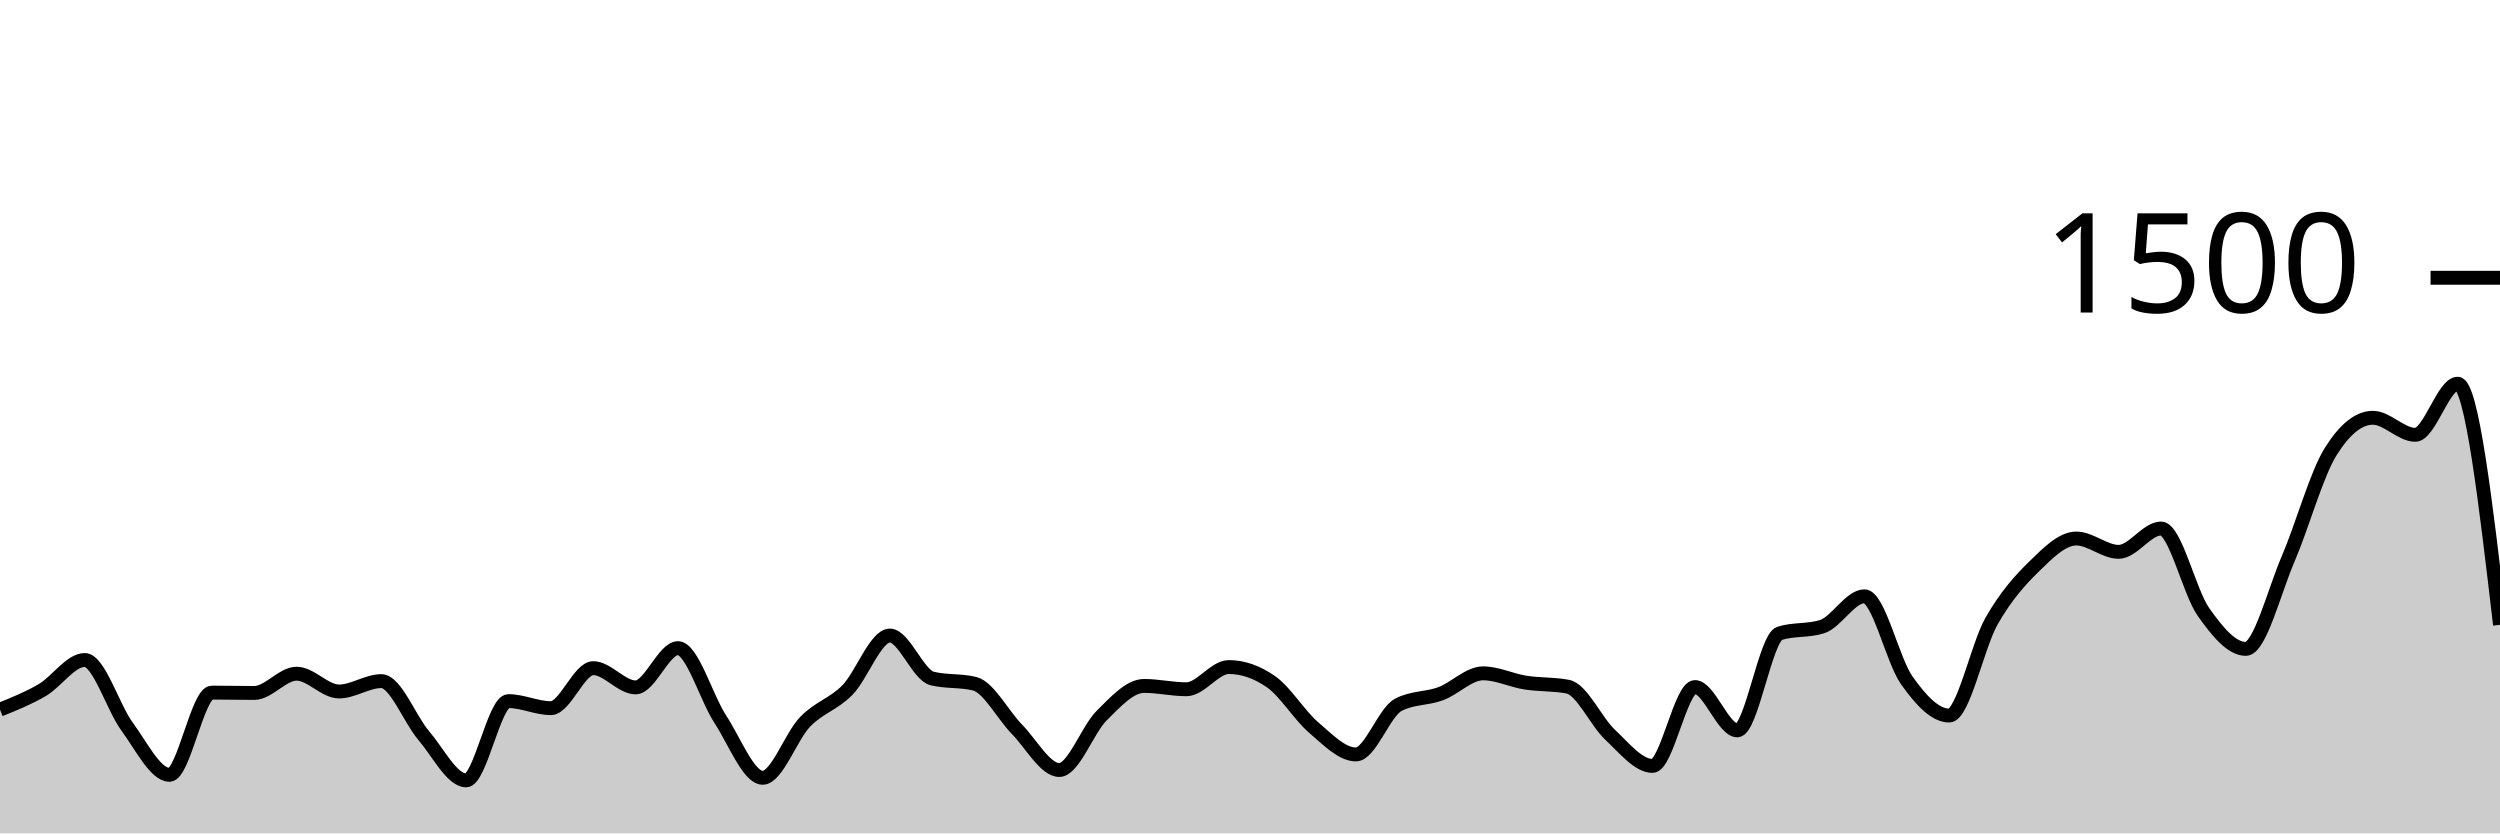
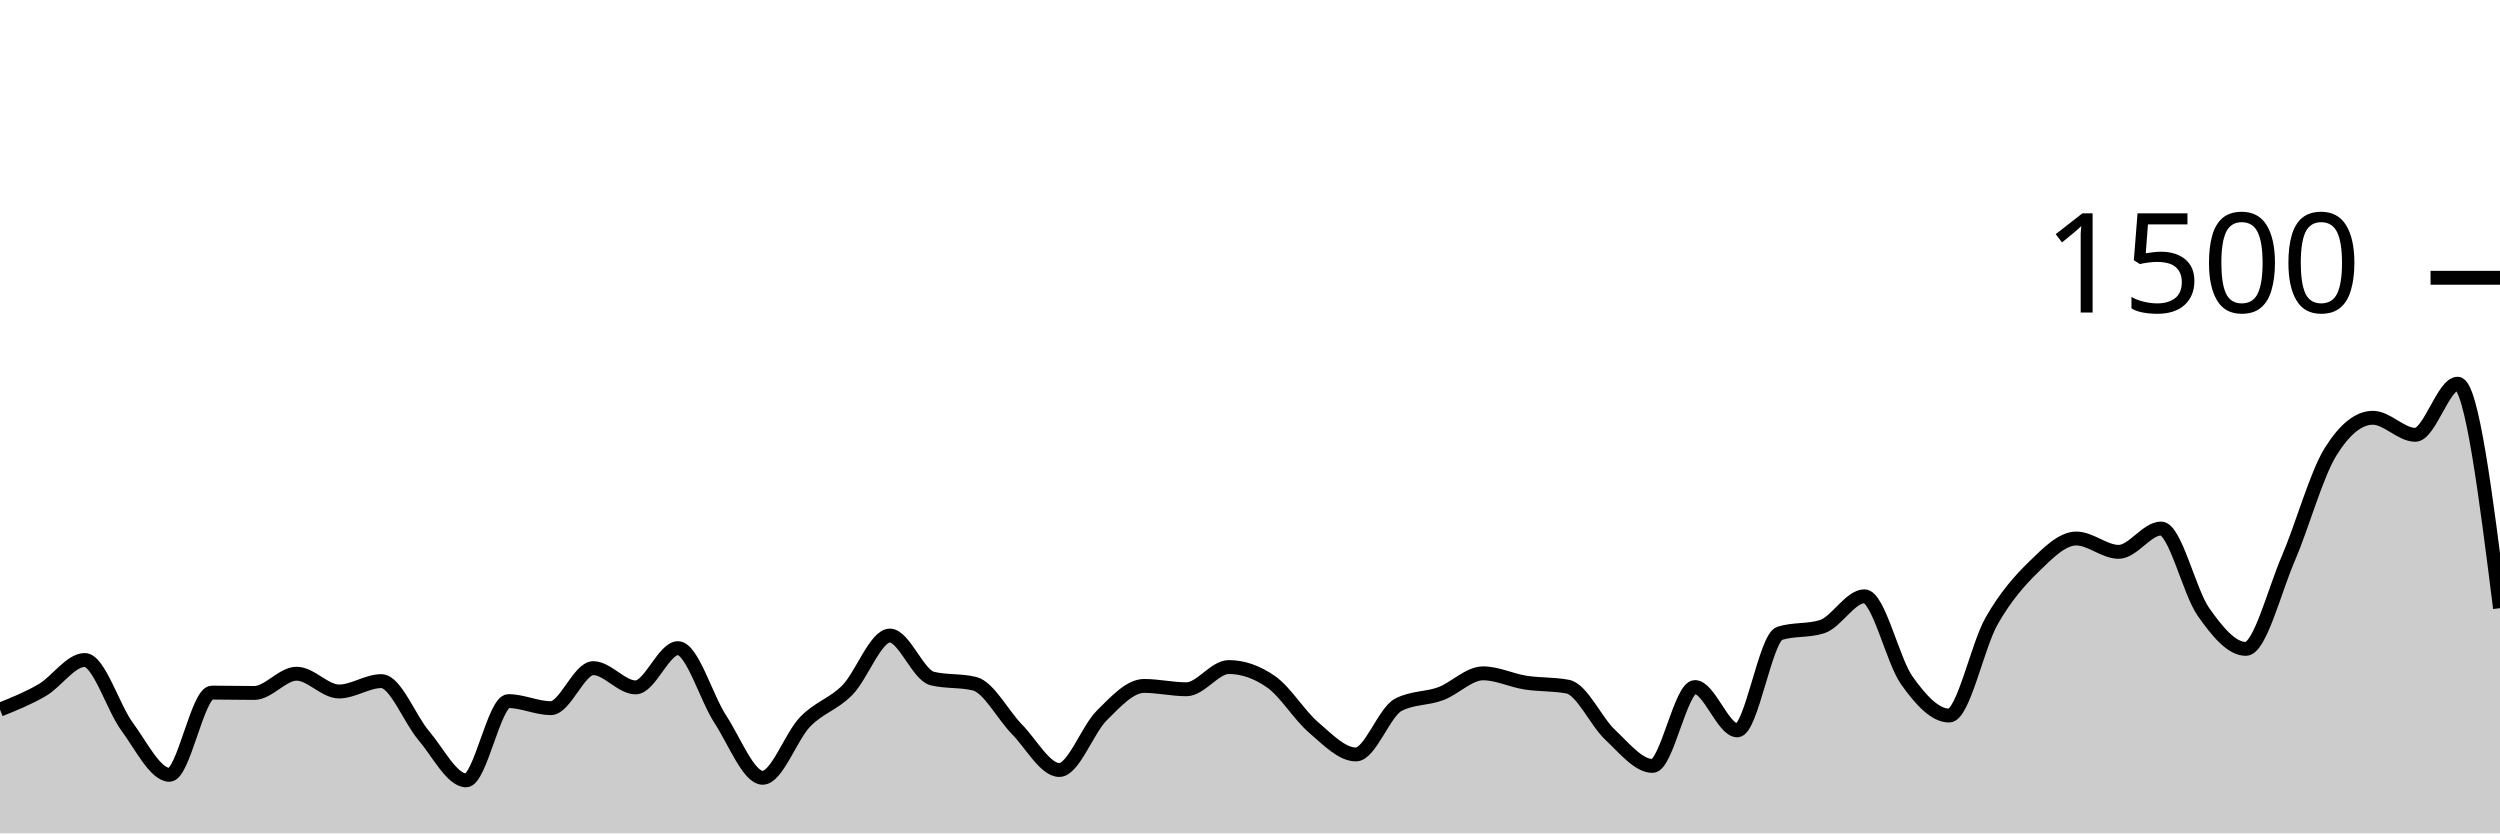
<svg xmlns="http://www.w3.org/2000/svg" viewBox="0 0 180 60">
  <g transform="translate(0,20)">
-     <path class="area" fill="rgba(0, 0, 0, 0.2)" d="M0,31.093C1.017,30.684,2.034,30.276,3.051,29.68C4.068,29.084,5.085,27.52,6.102,27.52C7.119,27.52,8.136,30.942,9.153,32.32C10.169,33.698,11.186,35.787,12.203,35.787C13.22,35.787,14.237,29.867,15.254,29.867C16.271,29.867,17.288,29.893,18.305,29.893C19.322,29.893,20.339,28.507,21.356,28.507C22.373,28.507,23.39,29.787,24.407,29.787C25.424,29.787,26.441,29.04,27.458,29.04C28.475,29.04,29.492,31.769,30.508,32.96C31.525,34.151,32.542,36.187,33.559,36.187C34.576,36.187,35.593,30.48,36.61,30.48C37.627,30.48,38.644,30.987,39.661,30.987C40.678,30.987,41.695,28.107,42.712,28.107C43.729,28.107,44.746,29.493,45.763,29.493C46.78,29.493,47.797,26.667,48.814,26.667C49.831,26.667,50.847,30.231,51.864,31.787C52.881,33.342,53.898,36,54.915,36C55.932,36,56.949,33.027,57.966,31.973C58.983,30.92,60,30.716,61.017,29.68C62.034,28.644,63.051,25.76,64.068,25.76C65.085,25.76,66.102,28.604,67.119,28.853C68.136,29.102,69.153,28.978,70.169,29.227C71.186,29.476,72.203,31.471,73.22,32.507C74.237,33.542,75.254,35.44,76.271,35.44C77.288,35.44,78.305,32.529,79.322,31.52C80.339,30.511,81.356,29.387,82.373,29.387C83.39,29.387,84.407,29.627,85.424,29.627C86.441,29.627,87.458,28.027,88.475,28.027C89.492,28.027,90.508,28.382,91.525,29.093C92.542,29.804,93.559,31.502,94.576,32.373C95.593,33.244,96.61,34.32,97.627,34.32C98.644,34.32,99.661,31.28,100.678,30.747C101.695,30.213,102.712,30.324,103.729,29.947C104.746,29.569,105.763,28.48,106.78,28.48C107.797,28.48,108.814,28.987,109.831,29.147C110.847,29.307,111.864,29.244,112.881,29.44C113.898,29.636,114.915,31.956,115.932,32.907C116.949,33.858,117.966,35.147,118.983,35.147C120,35.147,121.017,29.467,122.034,29.467C123.051,29.467,124.068,32.587,125.085,32.587C126.102,32.587,127.119,25.92,128.136,25.6C129.153,25.28,130.169,25.44,131.186,25.12C132.203,24.8,133.22,22.933,134.237,22.933C135.254,22.933,136.271,27.556,137.288,28.987C138.305,30.418,139.322,31.52,140.339,31.52C141.356,31.52,142.373,26.507,143.39,24.72C144.407,22.933,145.424,21.791,146.441,20.8C147.458,19.809,148.475,18.773,149.492,18.773C150.508,18.773,151.525,19.733,152.542,19.733C153.559,19.733,154.576,18.053,155.593,18.053C156.61,18.053,157.627,22.609,158.644,24.053C159.661,25.498,160.678,26.72,161.695,26.72C162.712,26.72,163.729,22.604,164.746,20.24C165.763,17.876,166.78,14.169,167.797,12.533C168.814,10.898,169.831,10.08,170.847,10.08C171.864,10.08,172.881,11.307,173.898,11.307C174.915,11.307,175.932,7.627,176.949,7.627C177.966,7.627,178.983,16.307,180,24.987L180,40C178.983,40,177.966,40,176.949,40C175.932,40,174.915,40,173.898,40C172.881,40,171.864,40,170.847,40C169.831,40,168.814,40,167.797,40C166.78,40,165.763,40,164.746,40C163.729,40,162.712,40,161.695,40C160.678,40,159.661,40,158.644,40C157.627,40,156.61,40,155.593,40C154.576,40,153.559,40,152.542,40C151.525,40,150.508,40,149.492,40C148.475,40,147.458,40,146.441,40C145.424,40,144.407,40,143.39,40C142.373,40,141.356,40,140.339,40C139.322,40,138.305,40,137.288,40C136.271,40,135.254,40,134.237,40C133.22,40,132.203,40,131.186,40C130.169,40,129.153,40,128.136,40C127.119,40,126.102,40,125.085,40C124.068,40,123.051,40,122.034,40C121.017,40,120,40,118.983,40C117.966,40,116.949,40,115.932,40C114.915,40,113.898,40,112.881,40C111.864,40,110.847,40,109.831,40C108.814,40,107.797,40,106.78,40C105.763,40,104.746,40,103.729,40C102.712,40,101.695,40,100.678,40C99.661,40,98.644,40,97.627,40C96.61,40,95.593,40,94.576,40C93.559,40,92.542,40,91.525,40C90.508,40,89.492,40,88.475,40C87.458,40,86.441,40,85.424,40C84.407,40,83.39,40,82.373,40C81.356,40,80.339,40,79.322,40C78.305,40,77.288,40,76.271,40C75.254,40,74.237,40,73.22,40C72.203,40,71.186,40,70.169,40C69.153,40,68.136,40,67.119,40C66.102,40,65.085,40,64.068,40C63.051,40,62.034,40,61.017,40C60,40,58.983,40,57.966,40C56.949,40,55.932,40,54.915,40C53.898,40,52.881,40,51.864,40C50.847,40,49.831,40,48.814,40C47.797,40,46.78,40,45.763,40C44.746,40,43.729,40,42.712,40C41.695,40,40.678,40,39.661,40C38.644,40,37.627,40,36.61,40C35.593,40,34.576,40,33.559,40C32.542,40,31.525,40,30.508,40C29.492,40,28.475,40,27.458,40C26.441,40,25.424,40,24.407,40C23.39,40,22.373,40,21.356,40C20.339,40,19.322,40,18.305,40C17.288,40,16.271,40,15.254,40C14.237,40,13.22,40,12.203,40C11.186,40,10.169,40,9.153,40C8.136,40,7.119,40,6.102,40C5.085,40,4.068,40,3.051,40C2.034,40,1.017,40,0,40Z" />
-     <path class="line" stroke="black" fill="none" d="M0,31.093C1.017,30.684,2.034,30.276,3.051,29.68C4.068,29.084,5.085,27.52,6.102,27.52C7.119,27.52,8.136,30.942,9.153,32.32C10.169,33.698,11.186,35.787,12.203,35.787C13.22,35.787,14.237,29.867,15.254,29.867C16.271,29.867,17.288,29.893,18.305,29.893C19.322,29.893,20.339,28.507,21.356,28.507C22.373,28.507,23.39,29.787,24.407,29.787C25.424,29.787,26.441,29.04,27.458,29.04C28.475,29.04,29.492,31.769,30.508,32.96C31.525,34.151,32.542,36.187,33.559,36.187C34.576,36.187,35.593,30.48,36.61,30.48C37.627,30.48,38.644,30.987,39.661,30.987C40.678,30.987,41.695,28.107,42.712,28.107C43.729,28.107,44.746,29.493,45.763,29.493C46.78,29.493,47.797,26.667,48.814,26.667C49.831,26.667,50.847,30.231,51.864,31.787C52.881,33.342,53.898,36,54.915,36C55.932,36,56.949,33.027,57.966,31.973C58.983,30.92,60,30.716,61.017,29.68C62.034,28.644,63.051,25.76,64.068,25.76C65.085,25.76,66.102,28.604,67.119,28.853C68.136,29.102,69.153,28.978,70.169,29.227C71.186,29.476,72.203,31.471,73.22,32.507C74.237,33.542,75.254,35.44,76.271,35.44C77.288,35.44,78.305,32.529,79.322,31.52C80.339,30.511,81.356,29.387,82.373,29.387C83.39,29.387,84.407,29.627,85.424,29.627C86.441,29.627,87.458,28.027,88.475,28.027C89.492,28.027,90.508,28.382,91.525,29.093C92.542,29.804,93.559,31.502,94.576,32.373C95.593,33.244,96.61,34.32,97.627,34.32C98.644,34.32,99.661,31.28,100.678,30.747C101.695,30.213,102.712,30.324,103.729,29.947C104.746,29.569,105.763,28.48,106.78,28.48C107.797,28.48,108.814,28.987,109.831,29.147C110.847,29.307,111.864,29.244,112.881,29.44C113.898,29.636,114.915,31.956,115.932,32.907C116.949,33.858,117.966,35.147,118.983,35.147C120,35.147,121.017,29.467,122.034,29.467C123.051,29.467,124.068,32.587,125.085,32.587C126.102,32.587,127.119,25.92,128.136,25.6C129.153,25.28,130.169,25.44,131.186,25.12C132.203,24.8,133.22,22.933,134.237,22.933C135.254,22.933,136.271,27.556,137.288,28.987C138.305,30.418,139.322,31.52,140.339,31.52C141.356,31.52,142.373,26.507,143.39,24.72C144.407,22.933,145.424,21.791,146.441,20.8C147.458,19.809,148.475,18.773,149.492,18.773C150.508,18.773,151.525,19.733,152.542,19.733C153.559,19.733,154.576,18.053,155.593,18.053C156.61,18.053,157.627,22.609,158.644,24.053C159.661,25.498,160.678,26.72,161.695,26.72C162.712,26.72,163.729,22.604,164.746,20.24C165.763,17.876,166.78,14.169,167.797,12.533C168.814,10.898,169.831,10.08,170.847,10.08C171.864,10.08,172.881,11.307,173.898,11.307C174.915,11.307,175.932,7.627,176.949,7.627C177.966,7.627,178.983,16.307,180,24.987" />
+     <path class="area" fill="rgba(0, 0, 0, 0.2)" d="M0,31.093C1.017,30.684,2.034,30.276,3.051,29.68C4.068,29.084,5.085,27.52,6.102,27.52C7.119,27.52,8.136,30.942,9.153,32.32C10.169,33.698,11.186,35.787,12.203,35.787C13.22,35.787,14.237,29.867,15.254,29.867C16.271,29.867,17.288,29.893,18.305,29.893C19.322,29.893,20.339,28.507,21.356,28.507C22.373,28.507,23.39,29.787,24.407,29.787C25.424,29.787,26.441,29.04,27.458,29.04C28.475,29.04,29.492,31.769,30.508,32.96C31.525,34.151,32.542,36.187,33.559,36.187C34.576,36.187,35.593,30.48,36.61,30.48C37.627,30.48,38.644,30.987,39.661,30.987C40.678,30.987,41.695,28.107,42.712,28.107C43.729,28.107,44.746,29.493,45.763,29.493C46.78,29.493,47.797,26.667,48.814,26.667C49.831,26.667,50.847,30.231,51.864,31.787C52.881,33.342,53.898,36,54.915,36C55.932,36,56.949,33.027,57.966,31.973C58.983,30.92,60,30.716,61.017,29.68C62.034,28.644,63.051,25.76,64.068,25.76C65.085,25.76,66.102,28.604,67.119,28.853C68.136,29.102,69.153,28.978,70.169,29.227C71.186,29.476,72.203,31.471,73.22,32.507C74.237,33.542,75.254,35.44,76.271,35.44C77.288,35.44,78.305,32.529,79.322,31.52C80.339,30.511,81.356,29.387,82.373,29.387C83.39,29.387,84.407,29.627,85.424,29.627C86.441,29.627,87.458,28.027,88.475,28.027C89.492,28.027,90.508,28.382,91.525,29.093C92.542,29.804,93.559,31.502,94.576,32.373C95.593,33.244,96.61,34.32,97.627,34.32C98.644,34.32,99.661,31.28,100.678,30.747C101.695,30.213,102.712,30.324,103.729,29.947C104.746,29.569,105.763,28.48,106.78,28.48C107.797,28.48,108.814,28.987,109.831,29.147C110.847,29.307,111.864,29.244,112.881,29.44C113.898,29.636,114.915,31.956,115.932,32.907C116.949,33.858,117.966,35.147,118.983,35.147C120,35.147,121.017,29.467,122.034,29.467C123.051,29.467,124.068,32.587,125.085,32.587C126.102,32.587,127.119,25.92,128.136,25.6C129.153,25.28,130.169,25.44,131.186,25.12C132.203,24.8,133.22,22.933,134.237,22.933C135.254,22.933,136.271,27.556,137.288,28.987C138.305,30.418,139.322,31.52,140.339,31.52C141.356,31.52,142.373,26.507,143.39,24.72C144.407,22.933,145.424,21.791,146.441,20.8C147.458,19.809,148.475,18.773,149.492,18.773C150.508,18.773,151.525,19.733,152.542,19.733C153.559,19.733,154.576,18.053,155.593,18.053C156.61,18.053,157.627,22.609,158.644,24.053C159.661,25.498,160.678,26.72,161.695,26.72C162.712,26.72,163.729,22.604,164.746,20.24C165.763,17.876,166.78,14.169,167.797,12.533C168.814,10.898,169.831,10.08,170.847,10.08C171.864,10.08,172.881,11.307,173.898,11.307C174.915,11.307,175.932,7.627,176.949,7.627C177.966,7.627,178.983,15.707,180,23.787L180,40C178.983,40,177.966,40,176.949,40C175.932,40,174.915,40,173.898,40C172.881,40,171.864,40,170.847,40C169.831,40,168.814,40,167.797,40C166.78,40,165.763,40,164.746,40C163.729,40,162.712,40,161.695,40C160.678,40,159.661,40,158.644,40C157.627,40,156.61,40,155.593,40C154.576,40,153.559,40,152.542,40C151.525,40,150.508,40,149.492,40C148.475,40,147.458,40,146.441,40C145.424,40,144.407,40,143.39,40C142.373,40,141.356,40,140.339,40C139.322,40,138.305,40,137.288,40C136.271,40,135.254,40,134.237,40C133.22,40,132.203,40,131.186,40C130.169,40,129.153,40,128.136,40C127.119,40,126.102,40,125.085,40C124.068,40,123.051,40,122.034,40C121.017,40,120,40,118.983,40C117.966,40,116.949,40,115.932,40C114.915,40,113.898,40,112.881,40C111.864,40,110.847,40,109.831,40C108.814,40,107.797,40,106.78,40C105.763,40,104.746,40,103.729,40C102.712,40,101.695,40,100.678,40C99.661,40,98.644,40,97.627,40C96.61,40,95.593,40,94.576,40C93.559,40,92.542,40,91.525,40C90.508,40,89.492,40,88.475,40C87.458,40,86.441,40,85.424,40C84.407,40,83.39,40,82.373,40C81.356,40,80.339,40,79.322,40C78.305,40,77.288,40,76.271,40C75.254,40,74.237,40,73.22,40C72.203,40,71.186,40,70.169,40C69.153,40,68.136,40,67.119,40C66.102,40,65.085,40,64.068,40C63.051,40,62.034,40,61.017,40C60,40,58.983,40,57.966,40C56.949,40,55.932,40,54.915,40C53.898,40,52.881,40,51.864,40C50.847,40,49.831,40,48.814,40C47.797,40,46.78,40,45.763,40C44.746,40,43.729,40,42.712,40C41.695,40,40.678,40,39.661,40C38.644,40,37.627,40,36.61,40C35.593,40,34.576,40,33.559,40C32.542,40,31.525,40,30.508,40C29.492,40,28.475,40,27.458,40C26.441,40,25.424,40,24.407,40C23.39,40,22.373,40,21.356,40C20.339,40,19.322,40,18.305,40C17.288,40,16.271,40,15.254,40C14.237,40,13.22,40,12.203,40C11.186,40,10.169,40,9.153,40C8.136,40,7.119,40,6.102,40C5.085,40,4.068,40,3.051,40C2.034,40,1.017,40,0,40Z" />
+     <path class="line" stroke="black" fill="none" d="M0,31.093C1.017,30.684,2.034,30.276,3.051,29.68C4.068,29.084,5.085,27.52,6.102,27.52C7.119,27.52,8.136,30.942,9.153,32.32C10.169,33.698,11.186,35.787,12.203,35.787C13.22,35.787,14.237,29.867,15.254,29.867C16.271,29.867,17.288,29.893,18.305,29.893C19.322,29.893,20.339,28.507,21.356,28.507C22.373,28.507,23.39,29.787,24.407,29.787C25.424,29.787,26.441,29.04,27.458,29.04C28.475,29.04,29.492,31.769,30.508,32.96C31.525,34.151,32.542,36.187,33.559,36.187C34.576,36.187,35.593,30.48,36.61,30.48C37.627,30.48,38.644,30.987,39.661,30.987C40.678,30.987,41.695,28.107,42.712,28.107C43.729,28.107,44.746,29.493,45.763,29.493C46.78,29.493,47.797,26.667,48.814,26.667C49.831,26.667,50.847,30.231,51.864,31.787C52.881,33.342,53.898,36,54.915,36C55.932,36,56.949,33.027,57.966,31.973C58.983,30.92,60,30.716,61.017,29.68C62.034,28.644,63.051,25.76,64.068,25.76C65.085,25.76,66.102,28.604,67.119,28.853C68.136,29.102,69.153,28.978,70.169,29.227C71.186,29.476,72.203,31.471,73.22,32.507C74.237,33.542,75.254,35.44,76.271,35.44C77.288,35.44,78.305,32.529,79.322,31.52C80.339,30.511,81.356,29.387,82.373,29.387C83.39,29.387,84.407,29.627,85.424,29.627C86.441,29.627,87.458,28.027,88.475,28.027C89.492,28.027,90.508,28.382,91.525,29.093C92.542,29.804,93.559,31.502,94.576,32.373C95.593,33.244,96.61,34.32,97.627,34.32C98.644,34.32,99.661,31.28,100.678,30.747C101.695,30.213,102.712,30.324,103.729,29.947C104.746,29.569,105.763,28.48,106.78,28.48C107.797,28.48,108.814,28.987,109.831,29.147C110.847,29.307,111.864,29.244,112.881,29.44C113.898,29.636,114.915,31.956,115.932,32.907C116.949,33.858,117.966,35.147,118.983,35.147C120,35.147,121.017,29.467,122.034,29.467C123.051,29.467,124.068,32.587,125.085,32.587C126.102,32.587,127.119,25.92,128.136,25.6C129.153,25.28,130.169,25.44,131.186,25.12C132.203,24.8,133.22,22.933,134.237,22.933C135.254,22.933,136.271,27.556,137.288,28.987C138.305,30.418,139.322,31.52,140.339,31.52C141.356,31.52,142.373,26.507,143.39,24.72C144.407,22.933,145.424,21.791,146.441,20.8C147.458,19.809,148.475,18.773,149.492,18.773C150.508,18.773,151.525,19.733,152.542,19.733C153.559,19.733,154.576,18.053,155.593,18.053C156.61,18.053,157.627,22.609,158.644,24.053C159.661,25.498,160.678,26.72,161.695,26.72C162.712,26.72,163.729,22.604,164.746,20.24C165.763,17.876,166.78,14.169,167.797,12.533C168.814,10.898,169.831,10.08,170.847,10.08C171.864,10.08,172.881,11.307,173.898,11.307C174.915,11.307,175.932,7.627,176.949,7.627C177.966,7.627,178.983,15.707,180,23.787" />
    <path class="axis-ceiling" stroke-width="1" stroke="black" fill="none" d="M175,0L180,0" />
    <text class="axis-ceiling-label" font-family="sans-serif" text-anchor="end" font-size="10px" x="170" y="2.5">1500</text>
  </g>
</svg>
